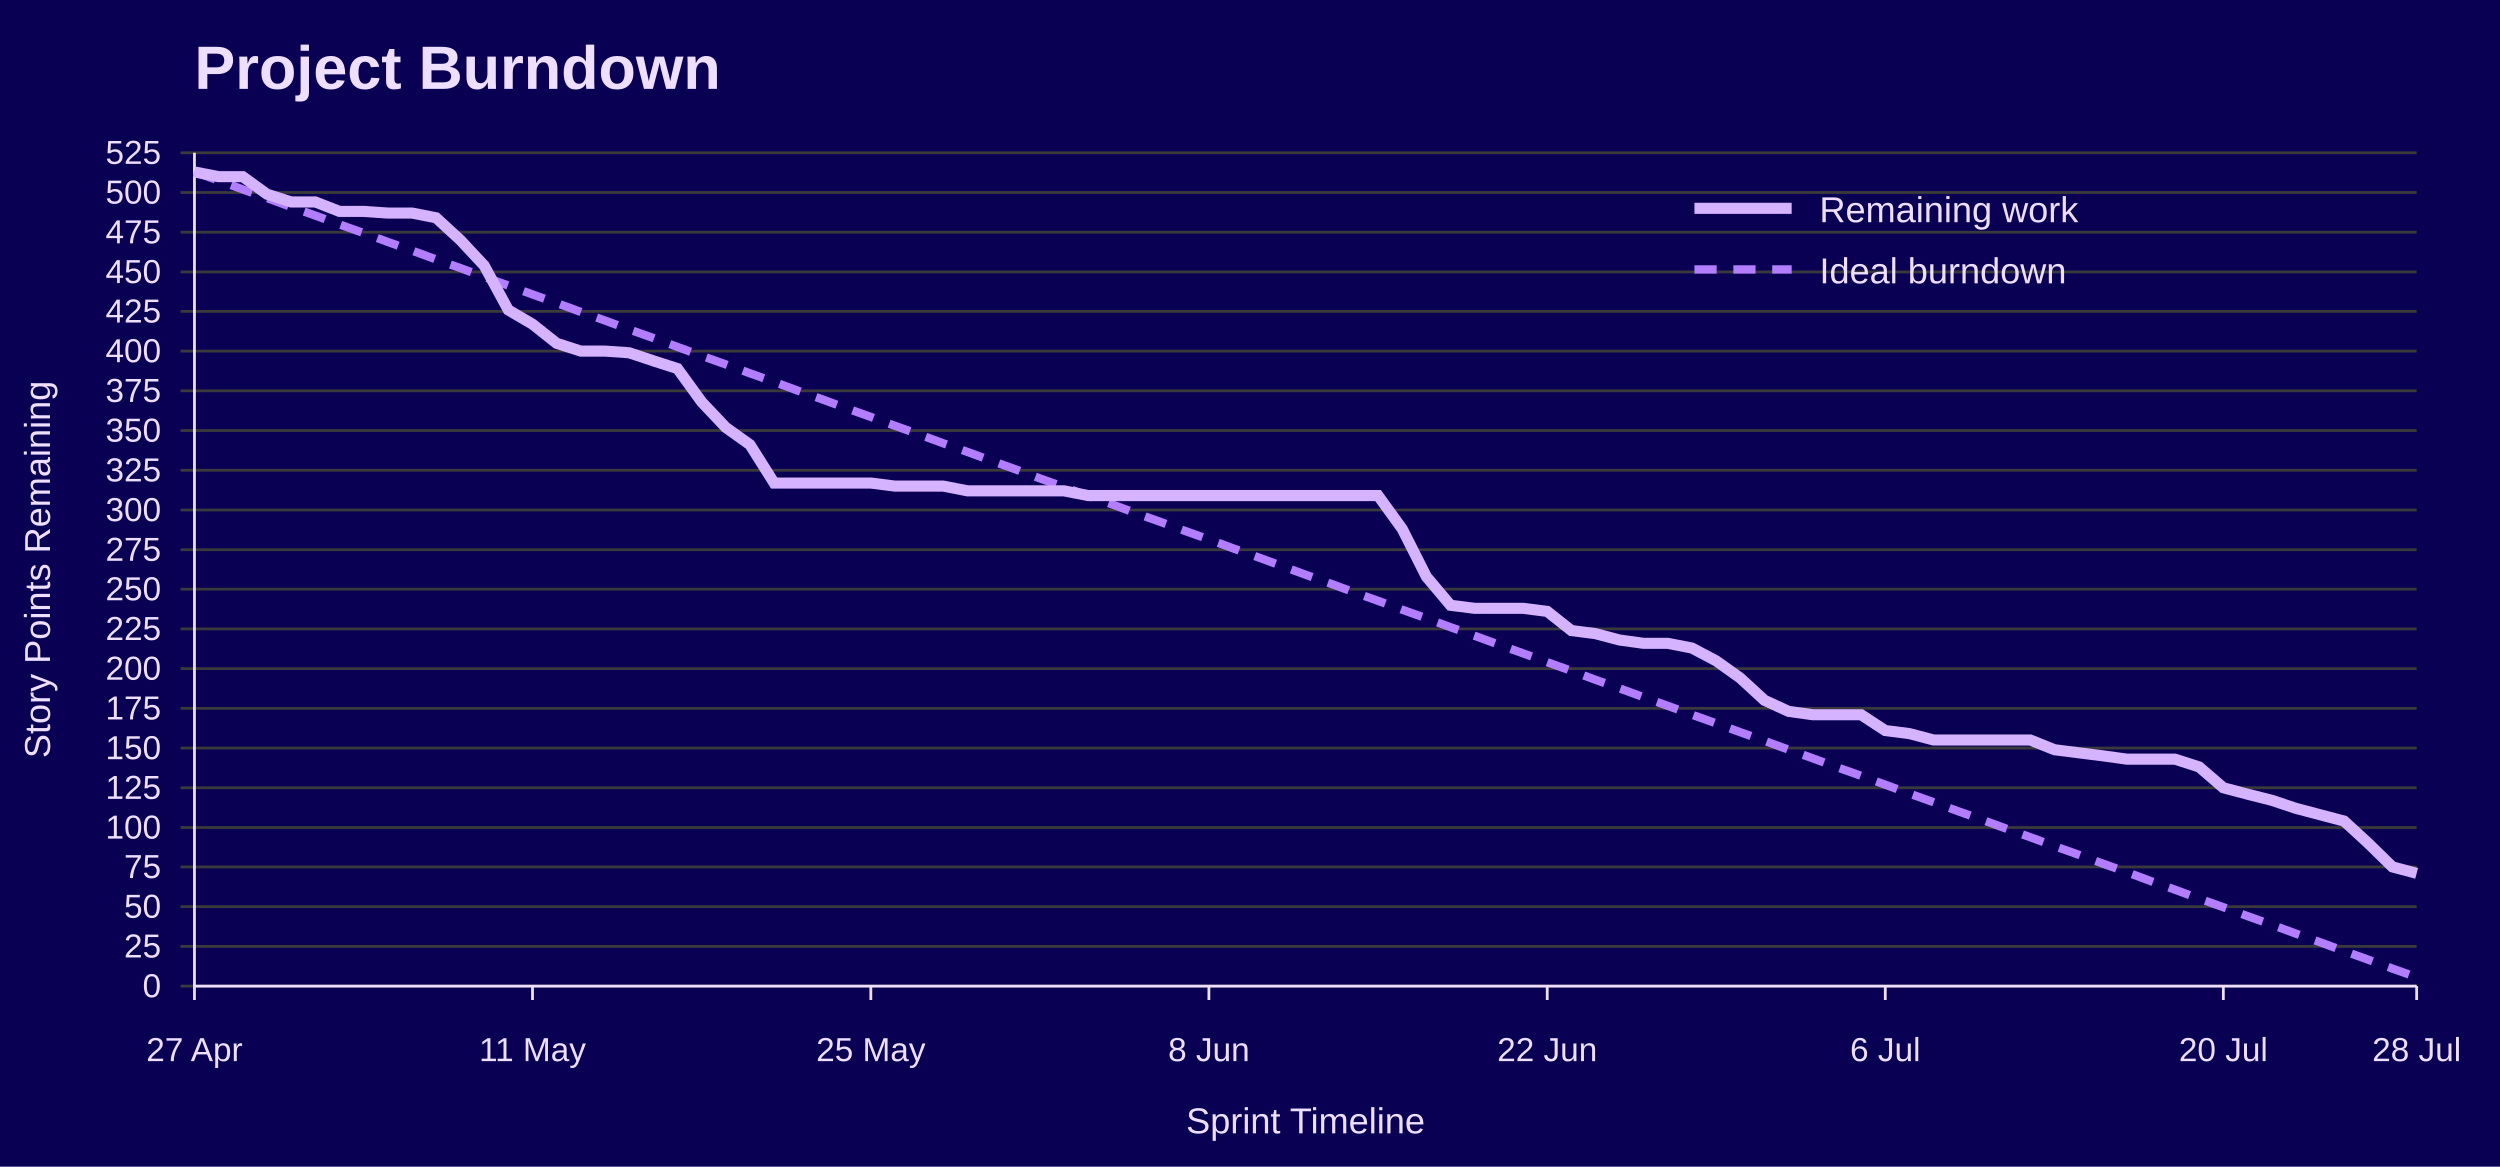
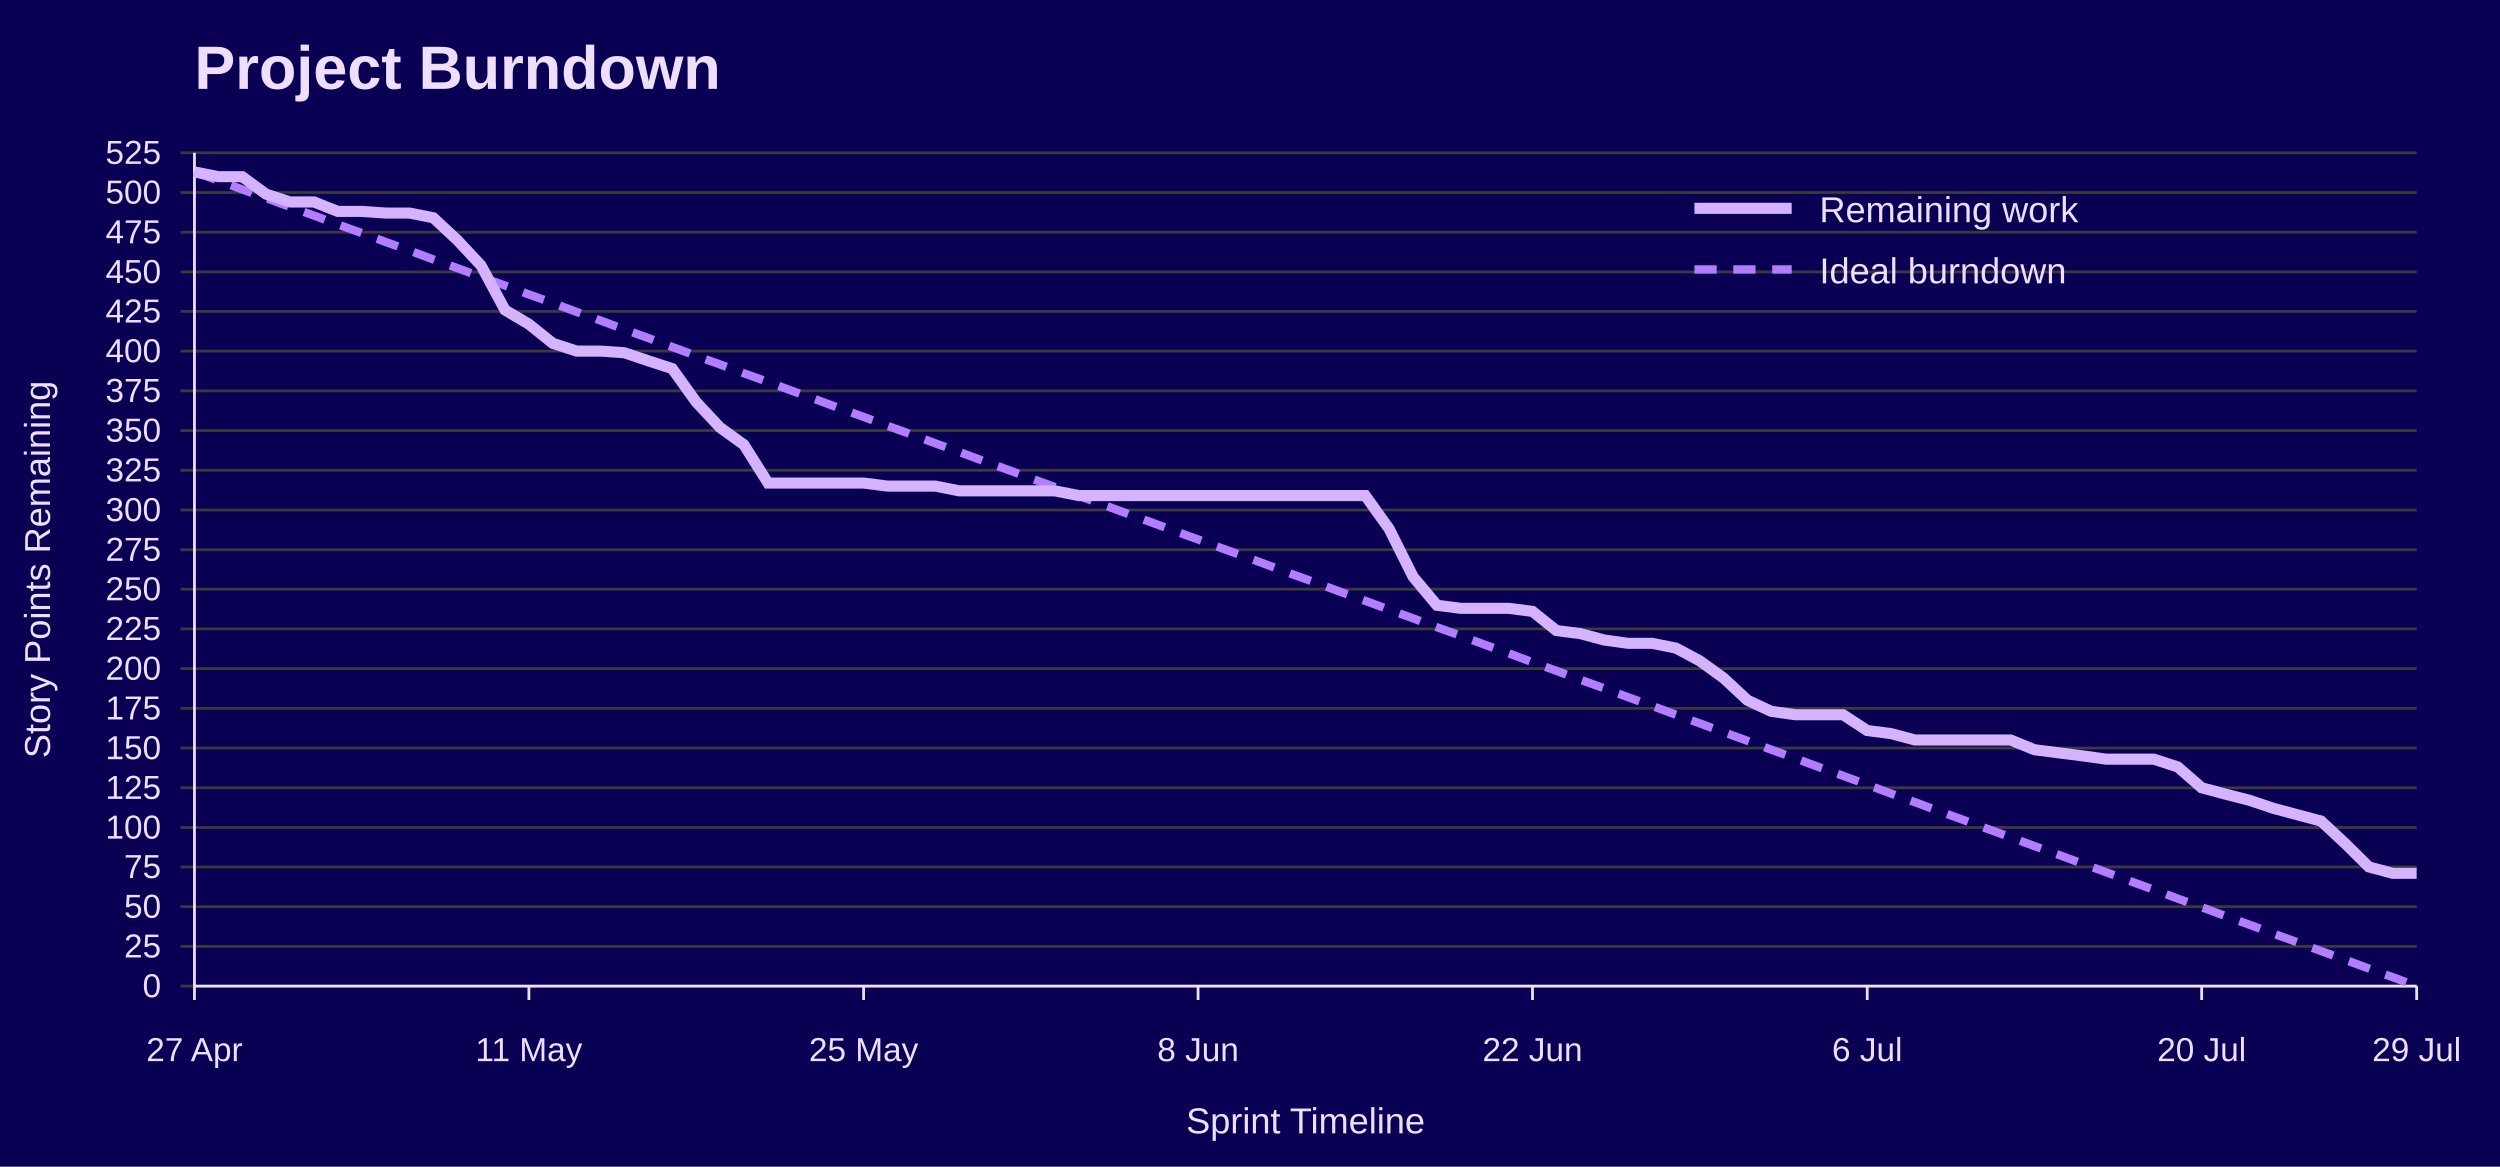
<svg xmlns="http://www.w3.org/2000/svg" width="900" height="420" viewBox="0 0 900 420" role="img" aria-labelledby="title desc">
  <rect width="100%" height="100%" fill="#090054" />
  <text x="70" y="32" font-family="Jost, Arial, Helvetica, sans-serif" font-size="22" font-weight="700" fill="#EEDEFF">Project Burndown</text>
  <line x1="65" y1="355.0" x2="870" y2="355.0" stroke="#3A3A3A" />
  <text x="58" y="359.0" font-family="Overpass, Arial, Helvetica, sans-serif" font-size="12" text-anchor="end" fill="#EEDEFF">0</text>
  <line x1="65" y1="340.7" x2="870" y2="340.7" stroke="#3A3A3A" />
  <text x="58" y="344.7" font-family="Overpass, Arial, Helvetica, sans-serif" font-size="12" text-anchor="end" fill="#EEDEFF">25</text>
  <line x1="65" y1="326.4" x2="870" y2="326.4" stroke="#3A3A3A" />
  <text x="58" y="330.4" font-family="Overpass, Arial, Helvetica, sans-serif" font-size="12" text-anchor="end" fill="#EEDEFF">50</text>
  <line x1="65" y1="312.1" x2="870" y2="312.1" stroke="#3A3A3A" />
  <text x="58" y="316.1" font-family="Overpass, Arial, Helvetica, sans-serif" font-size="12" text-anchor="end" fill="#EEDEFF">75</text>
  <line x1="65" y1="297.9" x2="870" y2="297.9" stroke="#3A3A3A" />
  <text x="58" y="301.9" font-family="Overpass, Arial, Helvetica, sans-serif" font-size="12" text-anchor="end" fill="#EEDEFF">100</text>
  <line x1="65" y1="283.6" x2="870" y2="283.6" stroke="#3A3A3A" />
  <text x="58" y="287.6" font-family="Overpass, Arial, Helvetica, sans-serif" font-size="12" text-anchor="end" fill="#EEDEFF">125</text>
  <line x1="65" y1="269.3" x2="870" y2="269.3" stroke="#3A3A3A" />
  <text x="58" y="273.3" font-family="Overpass, Arial, Helvetica, sans-serif" font-size="12" text-anchor="end" fill="#EEDEFF">150</text>
  <line x1="65" y1="255.0" x2="870" y2="255.0" stroke="#3A3A3A" />
  <text x="58" y="259.0" font-family="Overpass, Arial, Helvetica, sans-serif" font-size="12" text-anchor="end" fill="#EEDEFF">175</text>
  <line x1="65" y1="240.7" x2="870" y2="240.7" stroke="#3A3A3A" />
  <text x="58" y="244.7" font-family="Overpass, Arial, Helvetica, sans-serif" font-size="12" text-anchor="end" fill="#EEDEFF">200</text>
  <line x1="65" y1="226.4" x2="870" y2="226.4" stroke="#3A3A3A" />
  <text x="58" y="230.4" font-family="Overpass, Arial, Helvetica, sans-serif" font-size="12" text-anchor="end" fill="#EEDEFF">225</text>
  <line x1="65" y1="212.1" x2="870" y2="212.1" stroke="#3A3A3A" />
  <text x="58" y="216.1" font-family="Overpass, Arial, Helvetica, sans-serif" font-size="12" text-anchor="end" fill="#EEDEFF">250</text>
  <line x1="65" y1="197.9" x2="870" y2="197.9" stroke="#3A3A3A" />
  <text x="58" y="201.9" font-family="Overpass, Arial, Helvetica, sans-serif" font-size="12" text-anchor="end" fill="#EEDEFF">275</text>
  <line x1="65" y1="183.6" x2="870" y2="183.6" stroke="#3A3A3A" />
  <text x="58" y="187.6" font-family="Overpass, Arial, Helvetica, sans-serif" font-size="12" text-anchor="end" fill="#EEDEFF">300</text>
  <line x1="65" y1="169.3" x2="870" y2="169.3" stroke="#3A3A3A" />
  <text x="58" y="173.3" font-family="Overpass, Arial, Helvetica, sans-serif" font-size="12" text-anchor="end" fill="#EEDEFF">325</text>
  <line x1="65" y1="155.0" x2="870" y2="155.0" stroke="#3A3A3A" />
  <text x="58" y="159.0" font-family="Overpass, Arial, Helvetica, sans-serif" font-size="12" text-anchor="end" fill="#EEDEFF">350</text>
  <line x1="65" y1="140.7" x2="870" y2="140.7" stroke="#3A3A3A" />
  <text x="58" y="144.7" font-family="Overpass, Arial, Helvetica, sans-serif" font-size="12" text-anchor="end" fill="#EEDEFF">375</text>
  <line x1="65" y1="126.4" x2="870" y2="126.4" stroke="#3A3A3A" />
  <text x="58" y="130.4" font-family="Overpass, Arial, Helvetica, sans-serif" font-size="12" text-anchor="end" fill="#EEDEFF">400</text>
  <line x1="65" y1="112.1" x2="870" y2="112.1" stroke="#3A3A3A" />
  <text x="58" y="116.1" font-family="Overpass, Arial, Helvetica, sans-serif" font-size="12" text-anchor="end" fill="#EEDEFF">425</text>
  <line x1="65" y1="97.9" x2="870" y2="97.9" stroke="#3A3A3A" />
  <text x="58" y="101.9" font-family="Overpass, Arial, Helvetica, sans-serif" font-size="12" text-anchor="end" fill="#EEDEFF">450</text>
  <line x1="65" y1="83.6" x2="870" y2="83.6" stroke="#3A3A3A" />
  <text x="58" y="87.6" font-family="Overpass, Arial, Helvetica, sans-serif" font-size="12" text-anchor="end" fill="#EEDEFF">475</text>
  <line x1="65" y1="69.3" x2="870" y2="69.3" stroke="#3A3A3A" />
  <text x="58" y="73.3" font-family="Overpass, Arial, Helvetica, sans-serif" font-size="12" text-anchor="end" fill="#EEDEFF">500</text>
  <line x1="65" y1="55.0" x2="870" y2="55.0" stroke="#3A3A3A" />
  <text x="58" y="59.0" font-family="Overpass, Arial, Helvetica, sans-serif" font-size="12" text-anchor="end" fill="#EEDEFF">525</text>
  <line x1="70.0" y1="355" x2="70.0" y2="360" stroke="#EEDEFF" />
  <text x="70.0" y="382" font-family="Overpass, Arial, Helvetica, sans-serif" font-size="12" text-anchor="middle" fill="#EEDEFF">27 Apr</text>
-   <line x1="191.7" y1="355" x2="191.7" y2="360" stroke="#EEDEFF" />
-   <text x="191.7" y="382" font-family="Overpass, Arial, Helvetica, sans-serif" font-size="12" text-anchor="middle" fill="#EEDEFF">11 May</text>
-   <line x1="313.5" y1="355" x2="313.5" y2="360" stroke="#EEDEFF" />
-   <text x="313.5" y="382" font-family="Overpass, Arial, Helvetica, sans-serif" font-size="12" text-anchor="middle" fill="#EEDEFF">25 May</text>
-   <line x1="435.2" y1="355" x2="435.2" y2="360" stroke="#EEDEFF" />
-   <text x="435.2" y="382" font-family="Overpass, Arial, Helvetica, sans-serif" font-size="12" text-anchor="middle" fill="#EEDEFF">8 Jun</text>
-   <line x1="557.0" y1="355" x2="557.0" y2="360" stroke="#EEDEFF" />
-   <text x="557.0" y="382" font-family="Overpass, Arial, Helvetica, sans-serif" font-size="12" text-anchor="middle" fill="#EEDEFF">22 Jun</text>
-   <line x1="678.7" y1="355" x2="678.7" y2="360" stroke="#EEDEFF" />
-   <text x="678.7" y="382" font-family="Overpass, Arial, Helvetica, sans-serif" font-size="12" text-anchor="middle" fill="#EEDEFF">6 Jul</text>
-   <line x1="800.4" y1="355" x2="800.4" y2="360" stroke="#EEDEFF" />
-   <text x="800.4" y="382" font-family="Overpass, Arial, Helvetica, sans-serif" font-size="12" text-anchor="middle" fill="#EEDEFF">20 Jul</text>
+   <line x1="190.4" y1="355" x2="190.4" y2="360" stroke="#EEDEFF" />
+   <text x="190.4" y="382" font-family="Overpass, Arial, Helvetica, sans-serif" font-size="12" text-anchor="middle" fill="#EEDEFF">11 May</text>
+   <line x1="310.9" y1="355" x2="310.9" y2="360" stroke="#EEDEFF" />
+   <text x="310.9" y="382" font-family="Overpass, Arial, Helvetica, sans-serif" font-size="12" text-anchor="middle" fill="#EEDEFF">25 May</text>
+   <line x1="431.3" y1="355" x2="431.3" y2="360" stroke="#EEDEFF" />
+   <text x="431.3" y="382" font-family="Overpass, Arial, Helvetica, sans-serif" font-size="12" text-anchor="middle" fill="#EEDEFF">8 Jun</text>
+   <line x1="551.7" y1="355" x2="551.7" y2="360" stroke="#EEDEFF" />
+   <text x="551.7" y="382" font-family="Overpass, Arial, Helvetica, sans-serif" font-size="12" text-anchor="middle" fill="#EEDEFF">22 Jun</text>
+   <line x1="672.2" y1="355" x2="672.2" y2="360" stroke="#EEDEFF" />
+   <text x="672.2" y="382" font-family="Overpass, Arial, Helvetica, sans-serif" font-size="12" text-anchor="middle" fill="#EEDEFF">6 Jul</text>
+   <line x1="792.6" y1="355" x2="792.6" y2="360" stroke="#EEDEFF" />
+   <text x="792.6" y="382" font-family="Overpass, Arial, Helvetica, sans-serif" font-size="12" text-anchor="middle" fill="#EEDEFF">20 Jul</text>
  <line x1="870.0" y1="355" x2="870.0" y2="360" stroke="#EEDEFF" />
-   <text x="870.0" y="382" font-family="Overpass, Arial, Helvetica, sans-serif" font-size="12" text-anchor="middle" fill="#EEDEFF">28 Jul</text>
+   <text x="870.0" y="382" font-family="Overpass, Arial, Helvetica, sans-serif" font-size="12" text-anchor="middle" fill="#EEDEFF">29 Jul</text>
  <line x1="70" y1="55" x2="70" y2="355" stroke="#EEDEFF" />
  <line x1="70" y1="355" x2="870" y2="355" stroke="#EEDEFF" />
  <text x="18" y="205.0" font-family="Overpass, Arial, Helvetica, sans-serif" font-size="13" text-anchor="middle" transform="rotate(-90 18 205.0)" fill="#EEDEFF">Story Points Remaining</text>
  <text x="470.0" y="408" font-family="Overpass, Arial, Helvetica, sans-serif" font-size="13" text-anchor="middle" fill="#EEDEFF">Sprint Timeline</text>
-   <polyline points="70.0,61.9 78.7,65.0 87.4,68.2 96.1,71.3 104.8,74.5 113.5,77.6 122.2,80.8 130.9,83.9 139.6,87.1 148.3,90.2 157.0,93.4 165.7,96.5 174.3,99.7 183.0,102.8 191.7,106.0 200.4,109.1 209.1,112.3 217.8,115.4 226.5,118.6 235.2,121.7 243.9,124.9 252.6,128.1 261.3,131.2 270.0,134.4 278.7,137.5 287.4,140.7 296.1,143.8 304.8,147.0 313.5,150.1 322.2,153.3 330.9,156.4 339.6,159.6 348.3,162.7 357.0,165.9 365.7,169.0 374.3,172.2 383.0,175.3 391.7,178.5 400.4,181.6 409.1,184.8 417.8,187.9 426.5,191.1 435.2,194.2 443.9,197.4 452.6,200.5 461.3,203.7 470.0,206.9 478.7,210.0 487.4,213.2 496.1,216.3 504.8,219.5 513.5,222.6 522.2,225.8 530.9,228.9 539.6,232.1 548.3,235.2 557.0,238.4 565.7,241.5 574.3,244.7 583.0,247.8 591.7,251.0 600.4,254.1 609.1,257.3 617.8,260.4 626.5,263.6 635.2,266.7 643.9,269.9 652.6,273.0 661.3,276.2 670.0,279.3 678.7,282.5 687.4,285.7 696.1,288.8 704.8,292.0 713.5,295.1 722.2,298.3 730.9,301.4 739.6,304.6 748.3,307.7 757.0,310.9 765.7,314.0 774.3,317.2 783.0,320.3 791.7,323.5 800.4,326.6 809.1,329.8 817.8,332.9 826.5,336.1 835.2,339.2 843.9,342.4 852.6,345.5 861.3,348.7 870.0,351.8" fill="none" stroke="#B37DFF" stroke-width="3" stroke-dasharray="8 6" />
-   <polyline points="70.0,61.9 78.7,63.6 87.4,63.6 96.1,69.9 104.8,72.7 113.5,72.7 122.2,76.1 130.9,76.1 139.6,76.7 148.3,76.7 157.0,78.4 165.7,86.4 174.3,95.6 183.0,111.6 191.7,116.7 200.4,123.6 209.1,126.4 217.8,126.4 226.5,127.0 235.2,129.9 243.9,132.7 252.6,144.7 261.3,153.9 270.0,160.1 278.7,173.9 287.4,173.9 296.1,173.9 304.8,173.9 313.5,173.9 322.2,175.0 330.9,175.0 339.6,175.0 348.3,176.7 357.0,176.7 365.7,176.7 374.3,176.7 383.0,176.7 391.7,178.4 400.4,178.4 409.1,178.4 417.8,178.4 426.5,178.4 435.2,178.4 443.9,178.4 452.6,178.4 461.3,178.4 470.0,178.4 478.7,178.4 487.4,178.4 496.1,178.4 504.8,190.4 513.5,207.6 522.2,217.9 530.9,219.0 539.6,219.0 548.3,219.0 557.0,220.1 565.7,227.0 574.3,228.1 583.0,230.4 591.7,231.6 600.4,231.6 609.1,233.3 617.8,237.9 626.5,244.1 635.2,252.1 643.9,256.1 652.6,257.3 661.3,257.3 670.0,257.3 678.7,263.0 687.4,264.1 696.1,266.4 704.8,266.4 713.5,266.4 722.2,266.4 730.9,266.4 739.6,269.9 748.3,271.0 757.0,272.1 765.7,273.3 774.3,273.3 783.0,273.3 791.7,276.1 800.4,283.6 809.1,285.9 817.8,288.1 826.5,291.0 835.2,293.3 843.9,295.6 852.6,303.6 861.3,312.1 870.0,314.4" fill="none" stroke="#D6B3FF" stroke-width="4" />
+   <polyline points="70.0,61.9 78.6,65.0 87.2,68.2 95.8,71.3 104.4,74.5 113.0,77.6 121.6,80.8 130.2,83.9 138.8,87.1 147.4,90.2 156.0,93.4 164.6,96.5 173.2,99.7 181.8,102.8 190.4,106.0 199.0,109.1 207.6,112.3 216.2,115.4 224.8,118.6 233.4,121.7 242.0,124.9 250.6,128.1 259.2,131.2 267.8,134.4 276.5,137.5 285.1,140.7 293.7,143.8 302.3,147.0 310.9,150.1 319.5,153.3 328.1,156.4 336.7,159.6 345.3,162.7 353.9,165.9 362.5,169.0 371.1,172.2 379.7,175.3 388.3,178.5 396.9,181.6 405.5,184.8 414.1,187.9 422.7,191.1 431.3,194.2 439.9,197.4 448.5,200.5 457.1,203.7 465.7,206.9 474.3,210.0 482.9,213.2 491.5,216.3 500.1,219.5 508.7,222.6 517.3,225.8 525.9,228.9 534.5,232.1 543.1,235.2 551.7,238.4 560.3,241.5 568.9,244.7 577.5,247.8 586.1,251.0 594.7,254.1 603.3,257.3 611.9,260.4 620.5,263.6 629.1,266.7 637.7,269.9 646.3,273.0 654.9,276.2 663.5,279.3 672.2,282.5 680.8,285.7 689.4,288.8 698.0,292.0 706.6,295.1 715.2,298.3 723.8,301.4 732.4,304.6 741.0,307.7 749.6,310.9 758.2,314.0 766.8,317.2 775.4,320.3 784.0,323.5 792.6,326.6 801.2,329.8 809.8,332.9 818.4,336.1 827.0,339.2 835.6,342.4 844.2,345.5 852.8,348.7 861.4,351.8 870.0,355.0" fill="none" stroke="#B37DFF" stroke-width="3" stroke-dasharray="8 6" />
+   <polyline points="70.0,61.9 78.6,63.6 87.2,63.6 95.8,69.9 104.4,72.7 113.0,72.7 121.6,76.1 130.2,76.1 138.8,76.7 147.4,76.7 156.0,78.4 164.6,86.4 173.2,95.6 181.8,111.6 190.4,116.7 199.0,123.6 207.6,126.4 216.2,126.4 224.8,127.0 233.4,129.9 242.0,132.7 250.6,144.7 259.2,153.9 267.8,160.1 276.5,173.9 285.1,173.9 293.7,173.9 302.3,173.9 310.9,173.9 319.5,175.0 328.1,175.0 336.7,175.0 345.3,176.7 353.9,176.7 362.5,176.7 371.1,176.7 379.7,176.7 388.3,178.4 396.9,178.4 405.5,178.4 414.1,178.4 422.7,178.4 431.3,178.4 439.9,178.4 448.5,178.4 457.1,178.4 465.7,178.4 474.3,178.4 482.9,178.4 491.5,178.4 500.1,190.4 508.7,207.6 517.3,217.9 525.9,219.0 534.5,219.0 543.1,219.0 551.7,220.1 560.3,227.0 568.9,228.1 577.5,230.4 586.1,231.6 594.7,231.6 603.3,233.3 611.9,237.9 620.5,244.1 629.1,252.1 637.7,256.1 646.3,257.3 654.9,257.3 663.5,257.3 672.2,263.0 680.8,264.1 689.4,266.4 698.0,266.4 706.6,266.4 715.2,266.4 723.8,266.4 732.4,269.9 741.0,271.0 749.6,272.1 758.2,273.3 766.8,273.3 775.4,273.3 784.0,276.1 792.6,283.6 801.2,285.9 809.8,288.1 818.4,291.0 827.0,293.3 835.6,295.6 844.2,303.6 852.8,312.1 861.4,314.4 870.0,314.4" fill="none" stroke="#D6B3FF" stroke-width="4" />
  <line x1="610" y1="75" x2="645" y2="75" stroke="#D6B3FF" stroke-width="4" />
  <text x="655" y="80" font-family="Overpass, Arial, Helvetica, sans-serif" font-size="13" fill="#EEDEFF">Remaining work</text>
  <line x1="610" y1="97" x2="645" y2="97" stroke="#B37DFF" stroke-width="3" stroke-dasharray="8 6" />
  <text x="655" y="102" font-family="Overpass, Arial, Helvetica, sans-serif" font-size="13" fill="#EEDEFF">Ideal burndown</text>
</svg>
